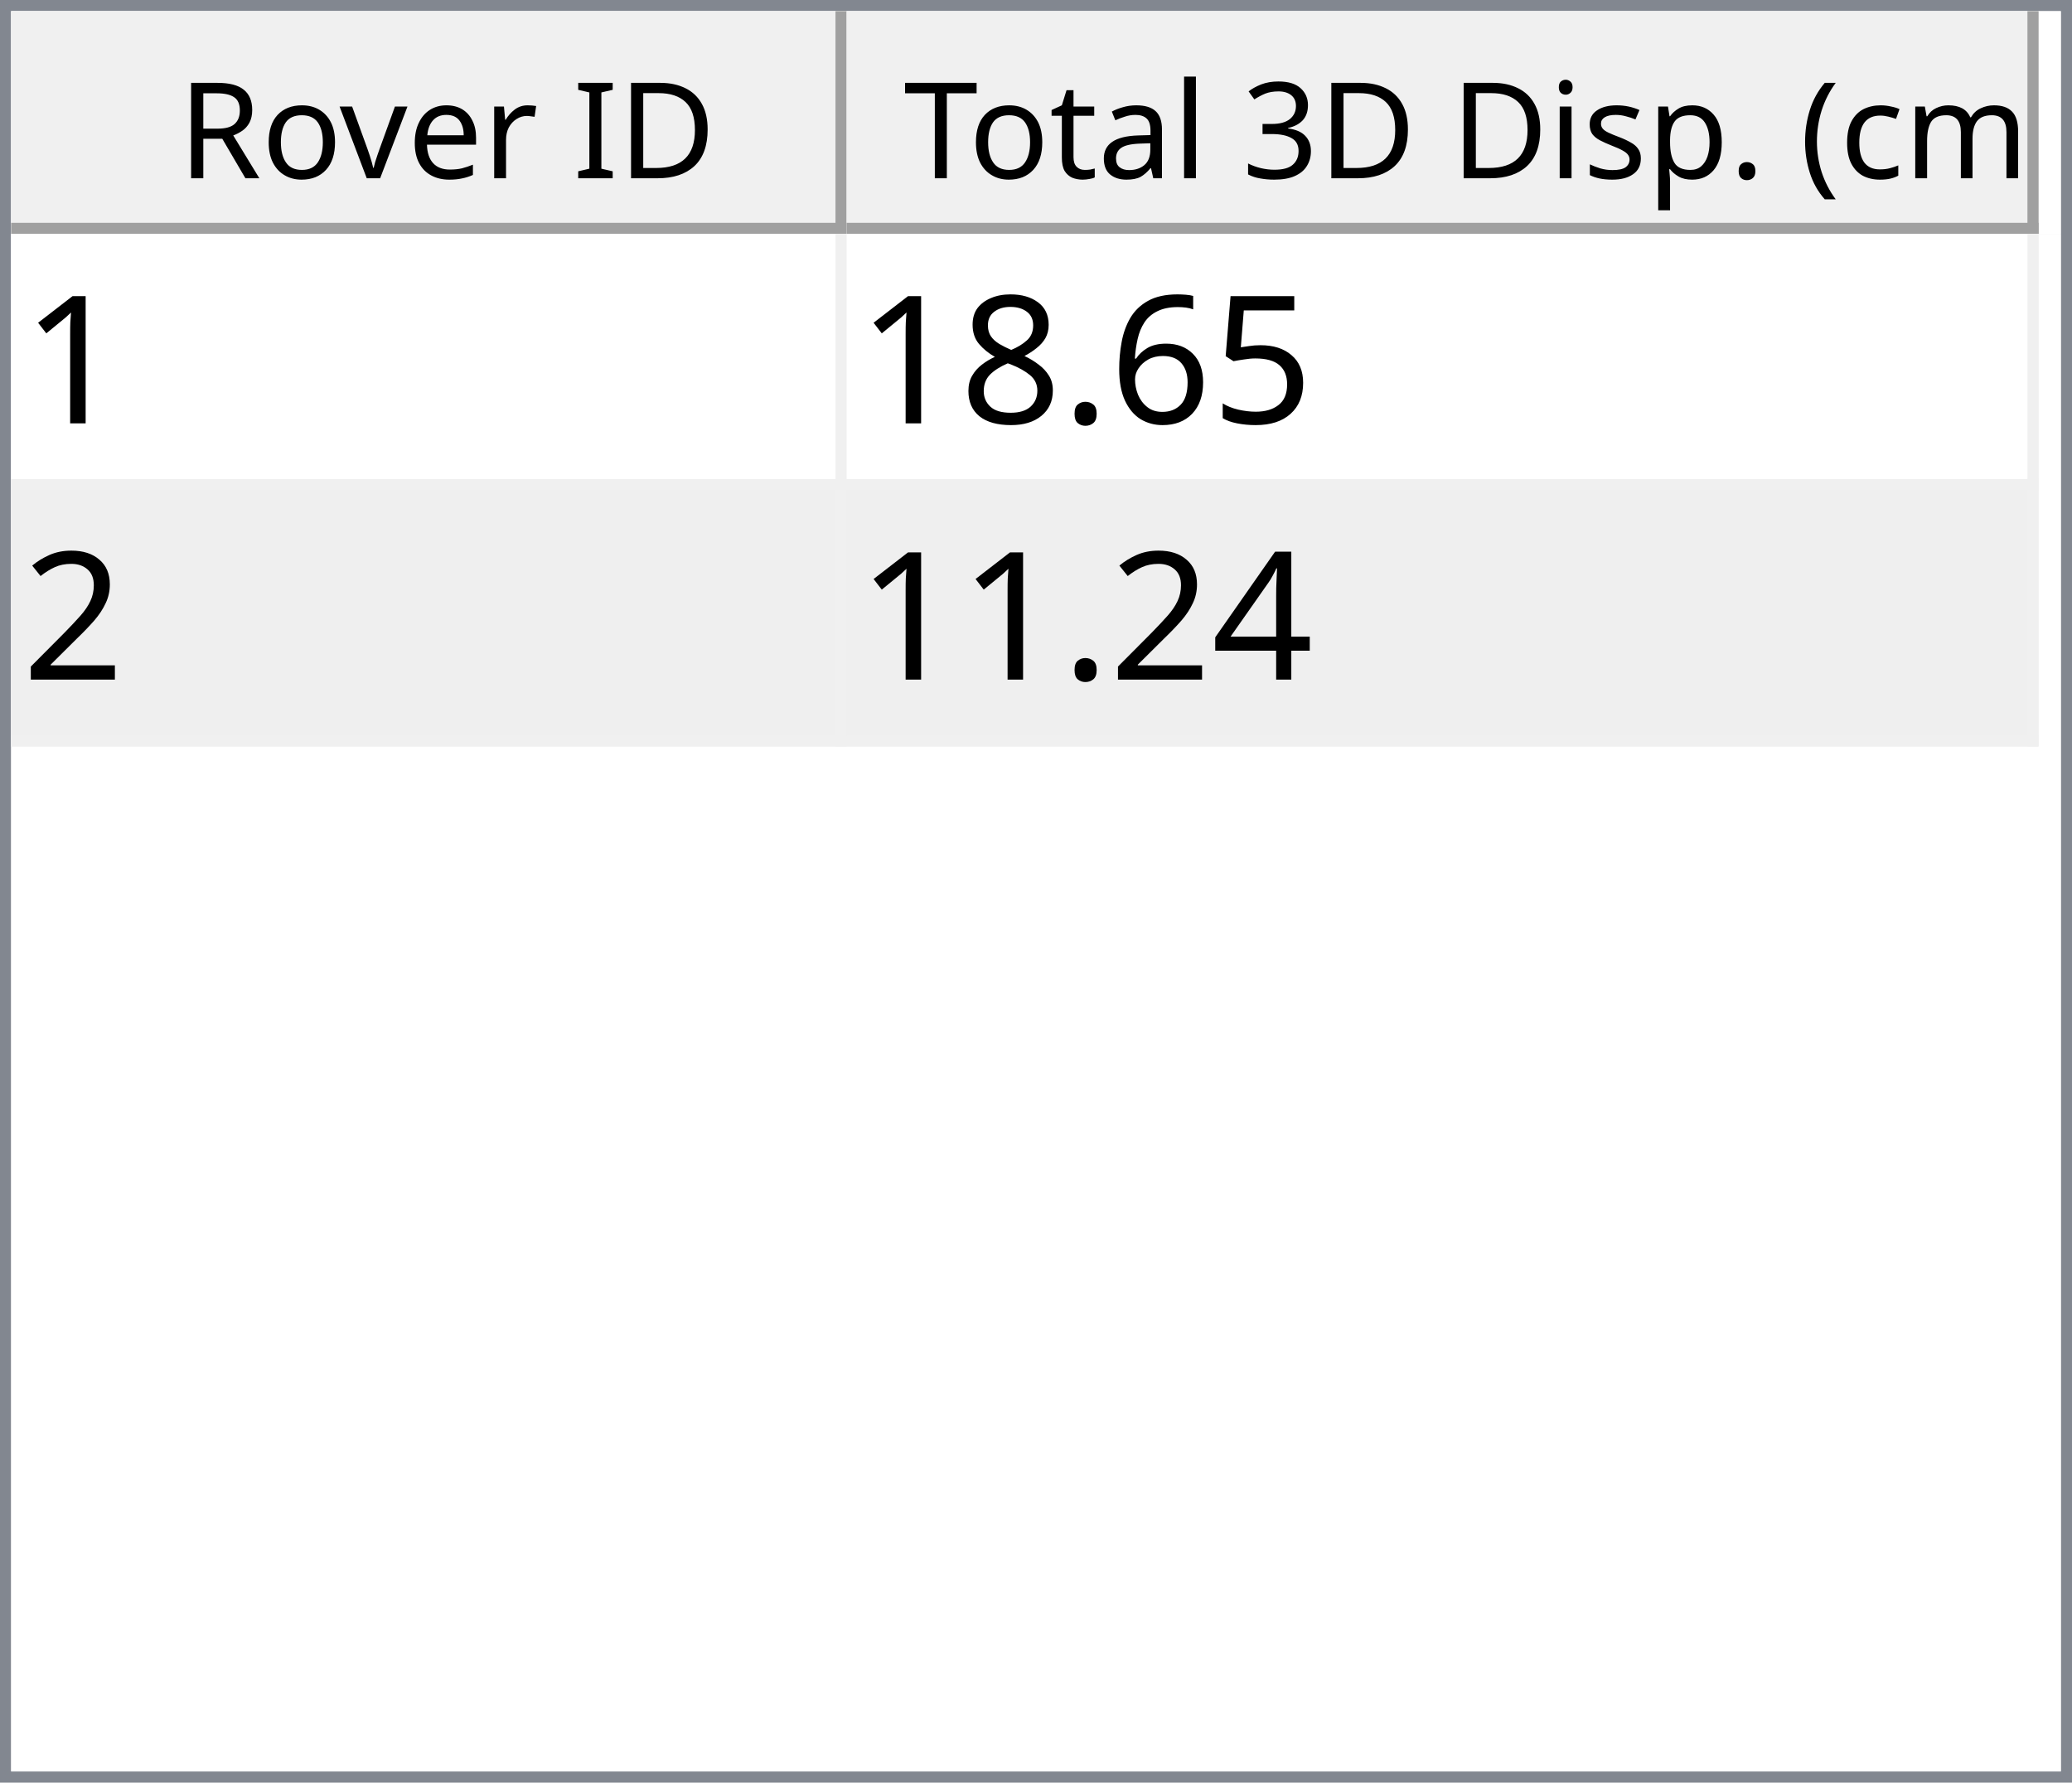
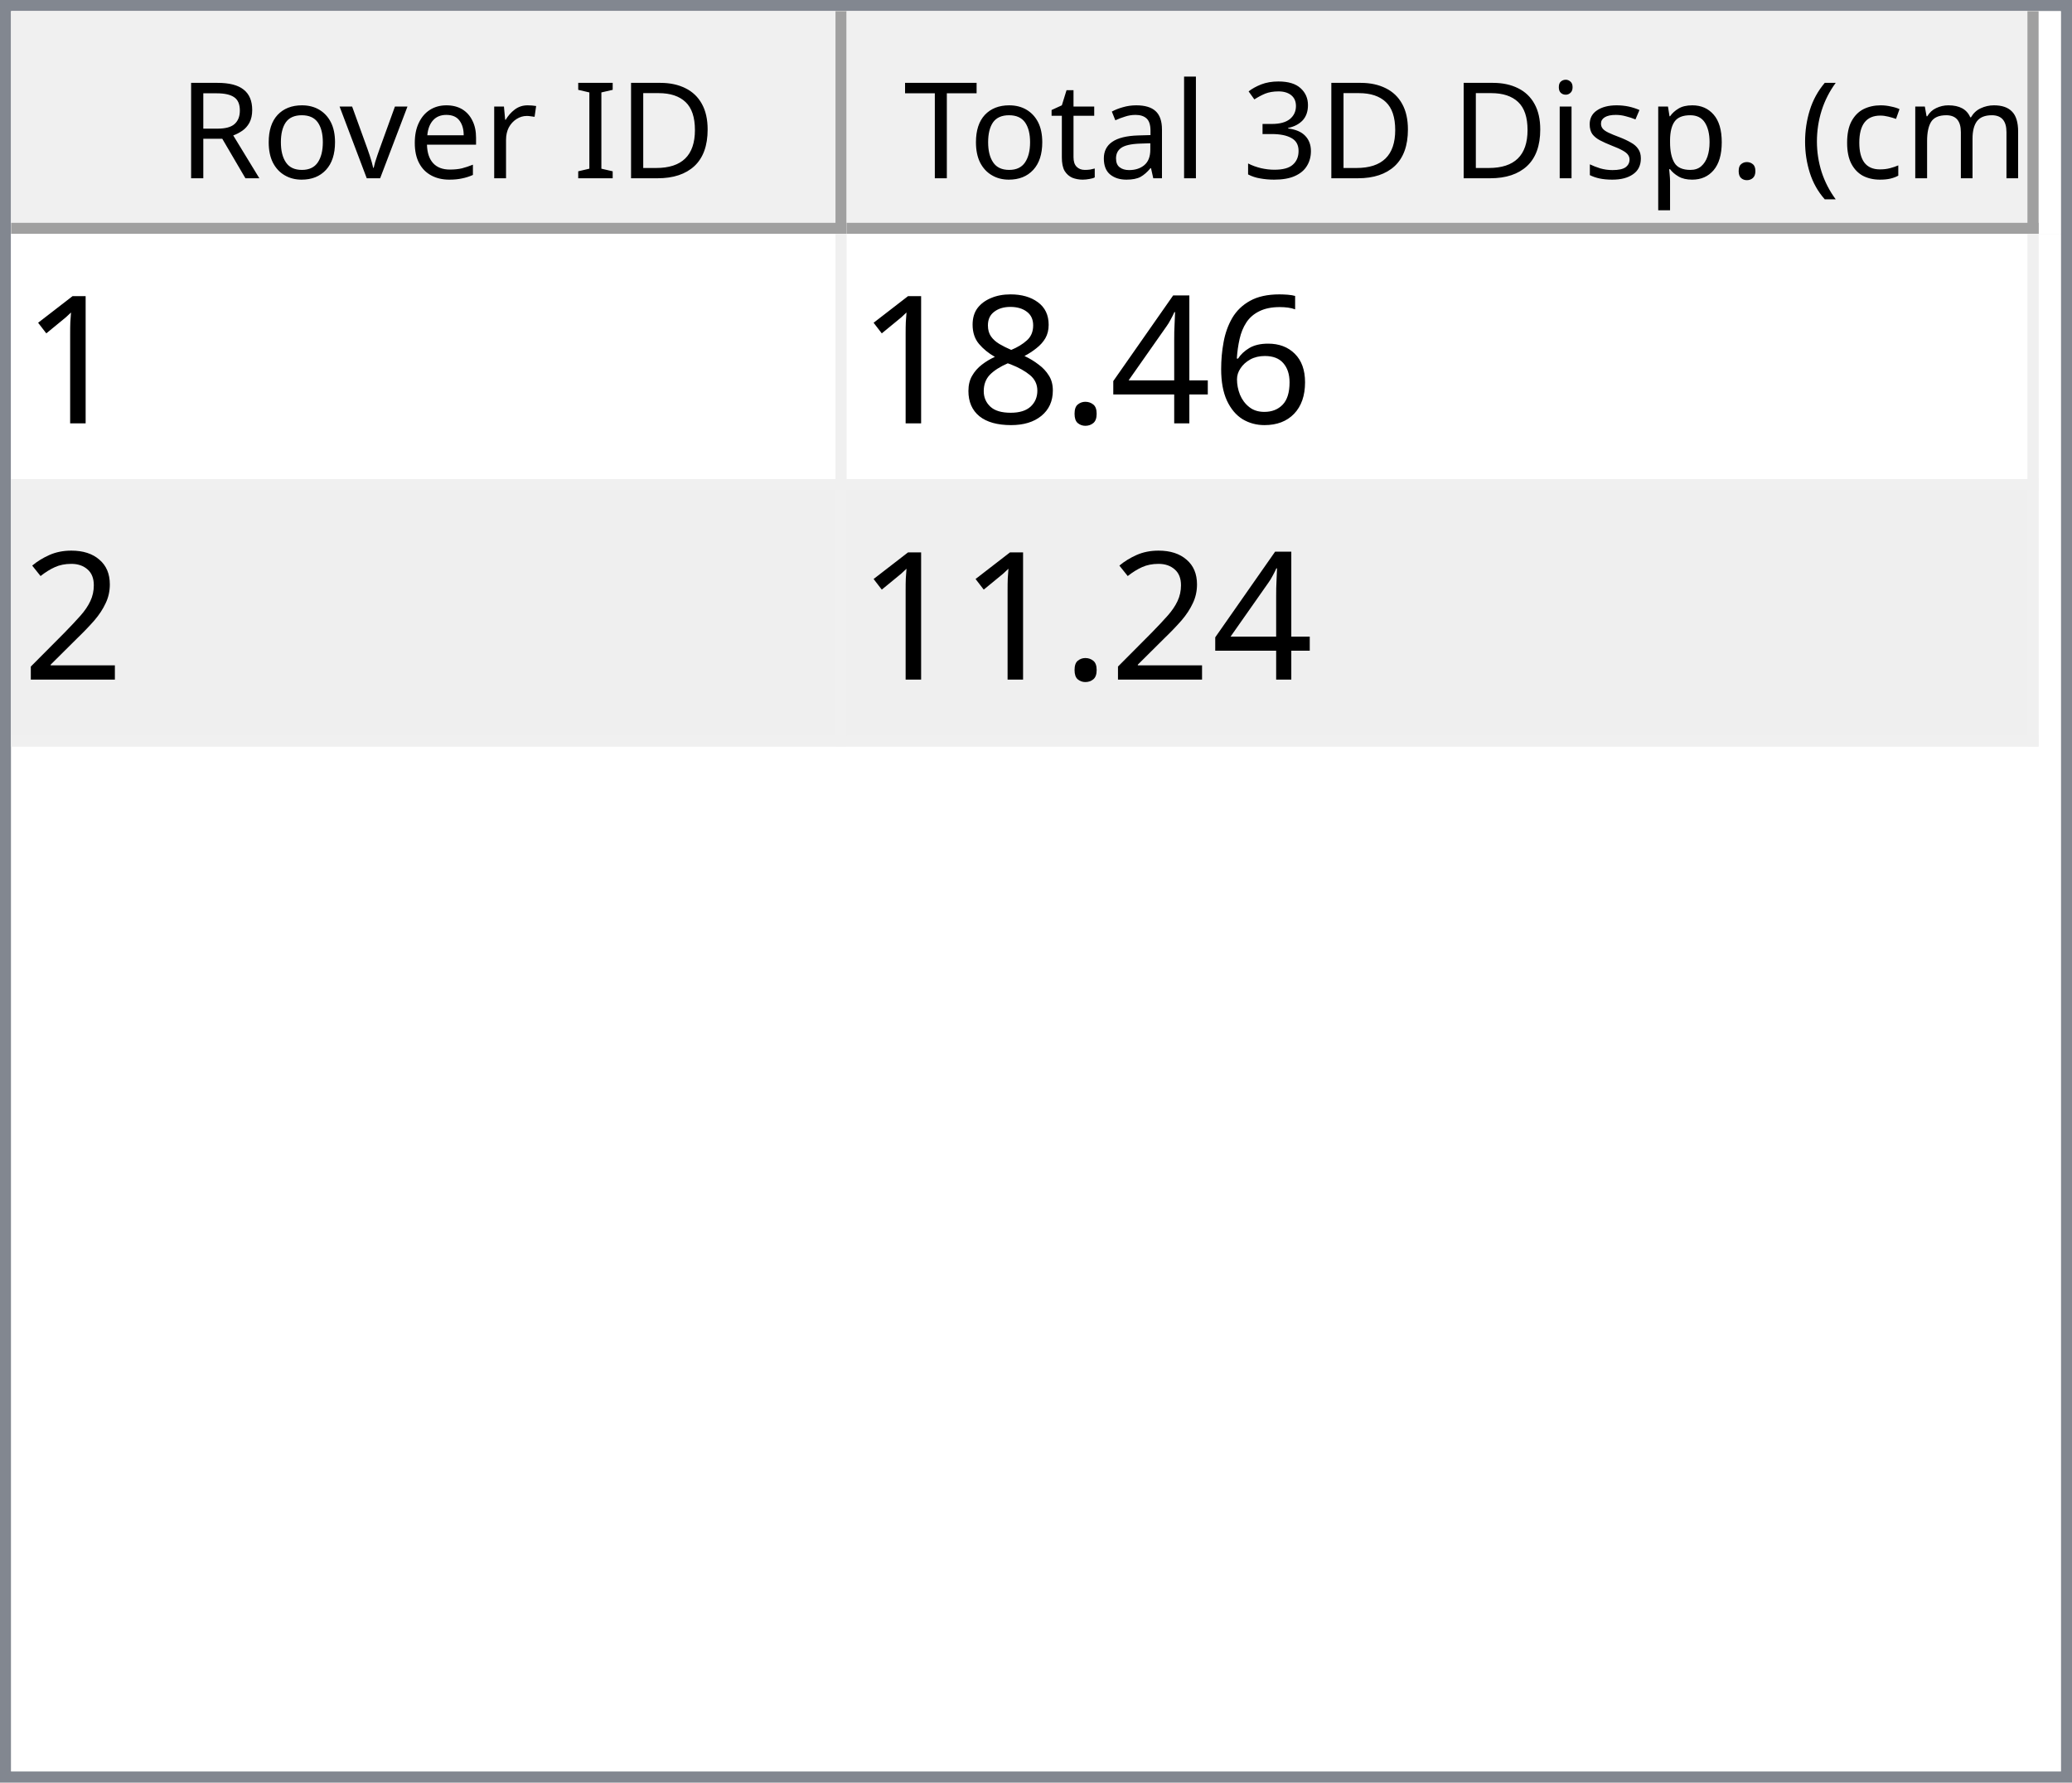
<svg xmlns="http://www.w3.org/2000/svg" style="fill-opacity:1; color-rendering:auto; color-interpolation:auto; text-rendering:auto; stroke:black; stroke-linecap:square; stroke-miterlimit:10; shape-rendering:auto; stroke-opacity:1; fill:black; stroke-dasharray:none; font-weight:normal; stroke-width:1; font-family:'Dialog'; font-style:normal; stroke-linejoin:miter; font-size:12px; stroke-dashoffset:0; image-rendering:auto;" width="186" height="160">
  <defs id="genericDefs" />
  <g>
    <defs id="defs1">
      <clipPath clipPathUnits="userSpaceOnUse" id="clipPath1">
        <path d="M0 0 L186 0 L186 160 L0 160 L0 0 Z" />
      </clipPath>
      <clipPath clipPathUnits="userSpaceOnUse" id="clipPath2">
        <path d="M0 0 L0 160 L186 160 L186 0 Z" />
      </clipPath>
      <clipPath clipPathUnits="userSpaceOnUse" id="clipPath3">
        <path d="M0 0 L0 20 L184 20 L184 0 Z" />
      </clipPath>
      <clipPath clipPathUnits="userSpaceOnUse" id="clipPath4">
        <path d="M0 0 L0 20 L75 20 L75 0 Z" />
      </clipPath>
      <clipPath clipPathUnits="userSpaceOnUse" id="clipPath5">
        <path d="M1 1 L1 19 L74 19 L74 1 Z" />
      </clipPath>
      <clipPath clipPathUnits="userSpaceOnUse" id="clipPath6">
        <path d="M0 0 L0 18 L73 18 L73 0 Z" />
      </clipPath>
      <clipPath clipPathUnits="userSpaceOnUse" id="clipPath7">
        <path d="M-0.5 -0.5 L-0.5 19.5 L74.5 19.5 L74.5 -0.5 Z" />
      </clipPath>
      <clipPath clipPathUnits="userSpaceOnUse" id="clipPath8">
        <path d="M0 0 L0 20 L107 20 L107 0 Z" />
      </clipPath>
      <clipPath clipPathUnits="userSpaceOnUse" id="clipPath9">
        <path d="M1 1 L1 19 L106 19 L106 1 Z" />
      </clipPath>
      <clipPath clipPathUnits="userSpaceOnUse" id="clipPath10">
        <path d="M0 0 L0 18 L105 18 L105 0 Z" />
      </clipPath>
      <clipPath clipPathUnits="userSpaceOnUse" id="clipPath11">
        <path d="M-0.5 -0.5 L-0.5 19.5 L106.5 19.5 L106.5 -0.5 Z" />
      </clipPath>
      <clipPath clipPathUnits="userSpaceOnUse" id="clipPath12">
        <path d="M0 0 L0 138 L184 138 L184 0 Z" />
      </clipPath>
      <clipPath clipPathUnits="userSpaceOnUse" id="clipPath13">
        <path d="M0 0 L0 46 L182 46 L182 0 Z" />
      </clipPath>
      <clipPath clipPathUnits="userSpaceOnUse" id="clipPath14">
        <path d="M-0.5 -0.5 L-0.5 45.5 L181.5 45.5 L181.5 -0.5 Z" />
      </clipPath>
      <clipPath clipPathUnits="userSpaceOnUse" id="clipPath15">
        <path d="M0 0 L0 22 L74 22 L74 0 Z" />
      </clipPath>
      <clipPath clipPathUnits="userSpaceOnUse" id="clipPath16">
        <path d="M0 0 L0 22 L106 22 L106 0 Z" />
      </clipPath>
      <font horiz-adv-x="64.551" id="font1">
        <font-face ascent="107.91" descent="25.098" units-per-em="100" style="font-style:normal; font-family:Segoe UI; font-weight:normal;" />
        <missing-glyph horiz-adv-x="64.551" d="M8.109 0 L8.109 68.266 L56.453 68.266 L56.453 0 L8.109 0 ZM15.328 7.234 L49.219 7.234 L49.219 61.031 L15.328 61.031 L15.328 7.234 Z" />
        <glyph unicode="D" horiz-adv-x="70.117" d="M9.188 0 L9.188 70.016 L28.516 70.016 Q65.531 70.016 65.531 35.891 Q65.531 19.672 55.25 9.836 Q44.969 0 27.734 0 L9.188 0 ZM17.391 62.594 L17.391 7.422 L27.828 7.422 Q41.609 7.422 49.273 14.797 Q56.938 22.172 56.938 35.688 Q56.938 62.594 28.328 62.594 L17.391 62.594 Z" />
        <glyph unicode="I" horiz-adv-x="26.611" d="M17.391 0 L9.188 0 L9.188 70.016 L17.391 70.016 L17.391 0 Z" />
        <glyph unicode=" " horiz-adv-x="27.393" d="" />
        <glyph unicode="r" horiz-adv-x="34.766" d="M34.188 41.891 Q32.078 43.5 28.125 43.5 Q23 43.5 19.555 38.672 Q16.109 33.844 16.109 25.484 L16.109 0 L8.109 0 L8.109 50 L16.109 50 L16.109 39.703 L16.312 39.703 Q18.016 44.969 21.531 47.922 Q25.047 50.875 29.391 50.875 Q32.516 50.875 34.188 50.203 L34.188 41.891 Z" />
        <glyph unicode="e" horiz-adv-x="52.295" d="M48.297 23 L12.984 23 Q13.188 14.656 17.484 10.109 Q21.781 5.562 29.297 5.562 Q37.75 5.562 44.828 11.141 L44.828 3.609 Q38.234 -1.172 27.391 -1.172 Q16.797 -1.172 10.742 5.641 Q4.688 12.453 4.688 24.812 Q4.688 36.469 11.305 43.82 Q17.922 51.172 27.734 51.172 Q37.547 51.172 42.922 44.828 Q48.297 38.484 48.297 27.203 L48.297 23 ZM40.094 29.781 Q40.047 36.719 36.75 40.578 Q33.453 44.438 27.594 44.438 Q21.922 44.438 17.969 40.383 Q14.016 36.328 13.094 29.781 L40.094 29.781 Z" />
        <glyph unicode="v" horiz-adv-x="47.9" d="M47.406 50 L27.484 0 L19.625 0 L0.688 50 L9.469 50 L22.172 13.672 Q23.578 9.672 23.922 6.688 L24.125 6.688 Q24.609 10.453 25.688 13.484 L38.969 50 L47.406 50 Z" />
        <glyph unicode="o" horiz-adv-x="58.594" d="M29 -1.172 Q17.922 -1.172 11.305 5.836 Q4.688 12.844 4.688 24.422 Q4.688 37.016 11.57 44.094 Q18.453 51.172 30.172 51.172 Q41.359 51.172 47.633 44.289 Q53.906 37.406 53.906 25.203 Q53.906 13.234 47.141 6.031 Q40.375 -1.172 29 -1.172 ZM29.594 44.438 Q21.875 44.438 17.383 39.188 Q12.891 33.938 12.891 24.703 Q12.891 15.828 17.43 10.695 Q21.969 5.562 29.594 5.562 Q37.359 5.562 41.531 10.594 Q45.703 15.625 45.703 24.906 Q45.703 34.281 41.531 39.359 Q37.359 44.438 29.594 44.438 Z" />
        <glyph unicode="R" horiz-adv-x="59.814" d="M59.375 0 L49.609 0 L37.891 19.625 Q36.281 22.359 34.766 24.289 Q33.25 26.219 31.664 27.438 Q30.078 28.656 28.25 29.219 Q26.422 29.781 24.125 29.781 L17.391 29.781 L17.391 0 L9.188 0 L9.188 70.016 L30.078 70.016 Q34.672 70.016 38.555 68.867 Q42.438 67.719 45.289 65.375 Q48.141 63.031 49.758 59.547 Q51.375 56.062 51.375 51.375 Q51.375 47.703 50.273 44.656 Q49.172 41.609 47.148 39.211 Q45.125 36.812 42.266 35.133 Q39.406 33.453 35.844 32.516 L35.844 32.328 Q37.594 31.547 38.891 30.547 Q40.188 29.547 41.359 28.18 Q42.531 26.812 43.68 25.078 Q44.828 23.344 46.234 21.047 L59.375 0 ZM17.391 62.594 L17.391 37.203 L28.516 37.203 Q31.594 37.203 34.203 38.133 Q36.812 39.062 38.719 40.797 Q40.625 42.531 41.703 45.047 Q42.781 47.562 42.781 50.688 Q42.781 56.297 39.141 59.445 Q35.5 62.594 28.609 62.594 L17.391 62.594 Z" />
        <glyph unicode=")" horiz-adv-x="30.176" d="M8.297 -15.922 L1.172 -15.922 Q16.406 2.344 16.406 26.812 Q16.406 51.469 1.078 70.016 L8.297 70.016 Q23.531 52.156 23.531 26.703 Q23.531 1.375 8.297 -15.922 Z" />
        <glyph unicode="m" horiz-adv-x="86.133" d="M79.109 0 L71.094 0 L71.094 28.719 Q71.094 37.016 68.531 40.727 Q65.969 44.438 59.906 44.438 Q54.781 44.438 51.195 39.75 Q47.609 35.062 47.609 28.516 L47.609 0 L39.594 0 L39.594 29.688 Q39.594 44.438 28.219 44.438 Q22.953 44.438 19.531 40.016 Q16.109 35.594 16.109 28.516 L16.109 0 L8.109 0 L8.109 50 L16.109 50 L16.109 42.094 L16.312 42.094 Q21.625 51.172 31.844 51.172 Q36.969 51.172 40.773 48.312 Q44.578 45.453 46 40.828 Q51.562 51.172 62.594 51.172 Q79.109 51.172 79.109 30.812 L79.109 0 Z" />
        <glyph unicode="c" horiz-adv-x="46.191" d="M42.188 2.297 Q36.422 -1.172 28.516 -1.172 Q17.828 -1.172 11.258 5.789 Q4.688 12.75 4.688 23.828 Q4.688 36.188 11.766 43.68 Q18.844 51.172 30.672 51.172 Q37.25 51.172 42.281 48.734 L42.281 40.531 Q36.719 44.438 30.375 44.438 Q22.703 44.438 17.797 38.945 Q12.891 33.453 12.891 24.516 Q12.891 15.719 17.508 10.641 Q22.125 5.562 29.891 5.562 Q36.422 5.562 42.188 9.906 L42.188 2.297 Z" />
        <glyph unicode="(" horiz-adv-x="30.176" d="M29.109 -15.922 L21.969 -15.922 Q6.844 1.375 6.844 26.703 Q6.844 52.156 21.969 70.016 L29.203 70.016 Q13.875 51.469 13.875 26.812 Q13.875 2.344 29.109 -15.922 Z" />
        <glyph unicode="." horiz-adv-x="21.68" d="M10.891 -1.078 Q8.641 -1.078 7.055 0.539 Q5.469 2.156 5.469 4.391 Q5.469 6.641 7.055 8.273 Q8.641 9.906 10.891 9.906 Q13.188 9.906 14.797 8.273 Q16.406 6.641 16.406 4.391 Q16.406 2.156 14.797 0.539 Q13.188 -1.078 10.891 -1.078 Z" />
        <glyph unicode="p" horiz-adv-x="58.789" d="M16.312 7.234 L16.109 7.234 L16.109 -23 L8.109 -23 L8.109 50 L16.109 50 L16.109 41.219 L16.312 41.219 Q22.219 51.172 33.594 51.172 Q43.266 51.172 48.688 44.461 Q54.109 37.75 54.109 26.469 Q54.109 13.922 48 6.375 Q41.891 -1.172 31.297 -1.172 Q21.578 -1.172 16.312 7.234 ZM16.109 27.391 L16.109 20.406 Q16.109 14.203 20.141 9.883 Q24.172 5.562 30.375 5.562 Q37.641 5.562 41.773 11.133 Q45.906 16.703 45.906 26.609 Q45.906 34.969 42.047 39.703 Q38.188 44.438 31.594 44.438 Q24.609 44.438 20.359 39.578 Q16.109 34.719 16.109 27.391 Z" />
        <glyph unicode="s" horiz-adv-x="42.432" d="M5.078 1.812 L5.078 10.406 Q11.625 5.562 19.484 5.562 Q30.031 5.562 30.031 12.594 Q30.031 14.594 29.125 15.992 Q28.219 17.391 26.68 18.461 Q25.141 19.531 23.07 20.383 Q21 21.234 18.609 22.172 Q15.281 23.484 12.766 24.828 Q10.25 26.172 8.57 27.859 Q6.891 29.547 6.031 31.695 Q5.172 33.844 5.172 36.719 Q5.172 40.234 6.789 42.945 Q8.406 45.656 11.086 47.484 Q13.766 49.312 17.211 50.242 Q20.656 51.172 24.312 51.172 Q30.812 51.172 35.938 48.922 L35.938 40.828 Q30.422 44.438 23.25 44.438 Q21 44.438 19.195 43.922 Q17.391 43.406 16.094 42.477 Q14.797 41.547 14.086 40.258 Q13.375 38.969 13.375 37.406 Q13.375 35.453 14.086 34.133 Q14.797 32.812 16.164 31.789 Q17.531 30.766 19.484 29.938 Q21.438 29.109 23.922 28.125 Q27.25 26.859 29.883 25.516 Q32.516 24.172 34.375 22.484 Q36.234 20.797 37.234 18.602 Q38.234 16.406 38.234 13.375 Q38.234 9.672 36.602 6.938 Q34.969 4.203 32.234 2.398 Q29.5 0.594 25.93 -0.289 Q22.359 -1.172 18.453 -1.172 Q10.75 -1.172 5.078 1.812 Z" />
        <glyph unicode="i" horiz-adv-x="24.219" d="M12.203 62.703 Q10.062 62.703 8.547 64.164 Q7.031 65.625 7.031 67.875 Q7.031 70.125 8.547 71.609 Q10.062 73.094 12.203 73.094 Q14.406 73.094 15.945 71.609 Q17.484 70.125 17.484 67.875 Q17.484 65.719 15.945 64.211 Q14.406 62.703 12.203 62.703 ZM16.109 0 L8.109 0 L8.109 50 L16.109 50 L16.109 0 Z" />
        <glyph unicode="3" horiz-adv-x="53.906" d="M46.531 19.828 Q46.531 15.094 44.75 11.211 Q42.969 7.328 39.719 4.57 Q36.469 1.812 31.93 0.297 Q27.391 -1.219 21.922 -1.219 Q11.922 -1.219 6 2.594 L6 11.188 Q13.094 5.609 22.219 5.609 Q25.875 5.609 28.828 6.539 Q31.781 7.469 33.906 9.227 Q36.031 10.984 37.18 13.477 Q38.328 15.969 38.328 19.094 Q38.328 32.812 18.797 32.812 L12.984 32.812 L12.984 39.594 L18.5 39.594 Q35.797 39.594 35.797 52.484 Q35.797 64.406 22.609 64.406 Q15.188 64.406 8.688 59.422 L8.688 67.188 Q15.375 71.188 24.609 71.188 Q29 71.188 32.57 69.969 Q36.141 68.75 38.68 66.555 Q41.219 64.359 42.609 61.281 Q44 58.203 44 54.5 Q44 40.672 30.031 36.719 L30.031 36.531 Q33.594 36.141 36.625 34.797 Q39.656 33.453 41.852 31.305 Q44.047 29.156 45.289 26.25 Q46.531 23.344 46.531 19.828 Z" />
        <glyph unicode="l" horiz-adv-x="24.219" d="M16.109 0 L8.109 0 L8.109 74.031 L16.109 74.031 L16.109 0 Z" />
        <glyph unicode="a" horiz-adv-x="50.879" d="M43.891 0 L35.891 0 L35.891 7.812 L35.688 7.812 Q30.469 -1.172 20.312 -1.172 Q12.844 -1.172 8.617 2.781 Q4.391 6.734 4.391 13.281 Q4.391 27.297 20.906 29.594 L35.891 31.688 Q35.891 44.438 25.594 44.438 Q16.547 44.438 9.281 38.281 L9.281 46.484 Q16.656 51.172 26.266 51.172 Q43.891 51.172 43.891 32.516 L43.891 0 ZM35.891 25.297 L23.828 23.641 Q18.266 22.859 15.43 20.875 Q12.594 18.891 12.594 13.875 Q12.594 10.203 15.211 7.883 Q17.828 5.562 22.172 5.562 Q28.125 5.562 32.008 9.742 Q35.891 13.922 35.891 20.312 L35.891 25.297 Z" />
        <glyph unicode="t" horiz-adv-x="33.887" d="M31.297 0.484 Q28.469 -1.078 23.828 -1.078 Q10.688 -1.078 10.688 13.578 L10.688 43.172 L2.094 43.172 L2.094 50 L10.688 50 L10.688 62.203 L18.703 64.797 L18.703 50 L31.297 50 L31.297 43.172 L18.703 43.172 L18.703 14.984 Q18.703 9.969 20.414 7.82 Q22.125 5.672 26.078 5.672 Q29.109 5.672 31.297 7.328 L31.297 0.484 Z" />
        <glyph unicode="T" horiz-adv-x="52.393" d="M50.594 62.594 L30.375 62.594 L30.375 0 L22.172 0 L22.172 62.594 L2 62.594 L2 70.016 L50.594 70.016 L50.594 62.594 Z" />
      </font>
      <font horiz-adv-x="75.0" id="font2">
        <font-face ascent="100.537" descent="21.973" units-per-em="100" style="font-style:normal; font-family:sans-serif; font-weight:normal;" />
        <missing-glyph horiz-adv-x="75.0" d="M12.5 0 L12.5 62.5 L62.5 62.5 L62.5 0 L12.5 0 ZM14.062 1.562 L60.938 1.562 L60.938 60.938 L14.062 60.938 L14.062 1.562 Z" />
        <glyph unicode="1" horiz-adv-x="55.615" d="M37.25 0 L28.469 0 L28.469 56 Q25.297 52.984 20.141 49.953 Q14.984 46.922 10.891 45.406 L10.891 53.906 Q18.266 57.375 23.781 62.305 Q29.297 67.234 31.594 71.875 L37.25 71.875 L37.25 0 Z" />
-         <glyph unicode="5" horiz-adv-x="55.615" d="M4.156 18.75 L13.375 19.531 Q14.406 12.797 18.141 9.398 Q21.875 6 27.156 6 Q33.5 6 37.891 10.789 Q42.281 15.578 42.281 23.484 Q42.281 31 38.062 35.352 Q33.844 39.703 27 39.703 Q22.75 39.703 19.336 37.773 Q15.922 35.844 13.969 32.766 L5.719 33.844 L12.641 70.609 L48.25 70.609 L48.25 62.203 L19.672 62.203 L15.828 42.969 Q22.266 47.469 29.344 47.469 Q38.719 47.469 45.164 40.969 Q51.609 34.469 51.609 24.266 Q51.609 14.547 45.953 7.469 Q39.062 -1.219 27.156 -1.219 Q17.391 -1.219 11.211 4.25 Q5.031 9.719 4.156 18.75 Z" />
        <glyph unicode="6" horiz-adv-x="55.615" d="M49.75 54.047 L41.016 53.375 Q39.844 58.547 37.703 60.891 Q34.125 64.656 28.906 64.656 Q24.703 64.656 21.531 62.312 Q17.391 59.281 14.992 53.469 Q12.594 47.656 12.5 36.922 Q15.672 41.75 20.266 44.094 Q24.859 46.438 29.891 46.438 Q38.672 46.438 44.852 39.969 Q51.031 33.5 51.031 23.25 Q51.031 16.5 48.125 10.719 Q45.219 4.938 40.141 1.859 Q35.062 -1.219 28.609 -1.219 Q17.625 -1.219 10.695 6.859 Q3.766 14.938 3.766 33.5 Q3.766 54.25 11.422 63.672 Q18.109 71.875 29.438 71.875 Q37.891 71.875 43.289 67.141 Q48.688 62.406 49.75 54.047 ZM13.875 23.188 Q13.875 18.656 15.797 14.508 Q17.719 10.359 21.188 8.18 Q24.656 6 28.469 6 Q34.031 6 38.039 10.492 Q42.047 14.984 42.047 22.703 Q42.047 30.125 38.086 34.398 Q34.125 38.672 28.125 38.672 Q22.172 38.672 18.023 34.398 Q13.875 30.125 13.875 23.188 Z" />
+         <glyph unicode="4" horiz-adv-x="55.615" d="M32.328 0 L32.328 17.141 L1.266 17.141 L1.266 25.203 L33.938 71.578 L41.109 71.578 L41.109 25.203 L50.781 25.203 L50.781 17.141 L41.109 17.141 L41.109 0 L32.328 0 ZM32.328 25.203 L32.328 57.469 L9.906 25.203 L32.328 25.203 Z" />
        <glyph unicode="." horiz-adv-x="27.783" d="M9.078 0 L9.078 10.016 L19.094 10.016 L19.094 0 L9.078 0 Z" />
        <glyph unicode="8" horiz-adv-x="55.615" d="M17.672 38.812 Q12.203 40.828 9.57 44.539 Q6.938 48.25 6.938 53.422 Q6.938 61.234 12.555 66.555 Q18.172 71.875 27.484 71.875 Q36.859 71.875 42.578 66.43 Q48.297 60.984 48.297 53.172 Q48.297 48.188 45.68 44.508 Q43.062 40.828 37.75 38.812 Q44.344 36.672 47.781 31.883 Q51.219 27.094 51.219 20.453 Q51.219 11.281 44.727 5.031 Q38.234 -1.219 27.641 -1.219 Q17.047 -1.219 10.547 5.055 Q4.047 11.328 4.047 20.703 Q4.047 27.688 7.594 32.398 Q11.141 37.109 17.672 38.812 ZM15.922 53.719 Q15.922 48.641 19.195 45.414 Q22.469 42.188 27.688 42.188 Q32.766 42.188 36.016 45.383 Q39.266 48.578 39.266 53.219 Q39.266 58.062 35.914 61.359 Q32.562 64.656 27.594 64.656 Q22.562 64.656 19.242 61.43 Q15.922 58.203 15.922 53.719 ZM13.094 20.656 Q13.094 16.891 14.875 13.375 Q16.656 9.859 20.172 7.93 Q23.688 6 27.734 6 Q34.031 6 38.133 10.055 Q42.234 14.109 42.234 20.359 Q42.234 26.703 38.016 30.859 Q33.797 35.016 27.438 35.016 Q21.234 35.016 17.164 30.914 Q13.094 26.812 13.094 20.656 Z" />
        <glyph unicode="2" horiz-adv-x="55.615" d="M50.344 8.453 L50.344 0 L3.031 0 Q2.938 3.172 4.047 6.109 Q5.859 10.938 9.836 15.625 Q13.812 20.312 21.344 26.469 Q33.016 36.031 37.117 41.625 Q41.219 47.219 41.219 52.203 Q41.219 57.422 37.477 61.008 Q33.734 64.594 27.734 64.594 Q21.391 64.594 17.578 60.789 Q13.766 56.984 13.719 50.25 L4.688 51.172 Q5.609 61.281 11.664 66.578 Q17.719 71.875 27.938 71.875 Q38.234 71.875 44.242 66.164 Q50.25 60.453 50.25 52 Q50.25 47.703 48.492 43.555 Q46.734 39.406 42.656 34.812 Q38.578 30.219 29.109 22.219 Q21.188 15.578 18.945 13.211 Q16.703 10.844 15.234 8.453 L50.344 8.453 Z" />
-         <glyph unicode="4" horiz-adv-x="55.615" d="M32.328 0 L32.328 17.141 L1.266 17.141 L1.266 25.203 L33.938 71.578 L41.109 71.578 L41.109 25.203 L50.781 25.203 L50.781 17.141 L41.109 17.141 L41.109 0 L32.328 0 ZM32.328 25.203 L32.328 57.469 L9.906 25.203 L32.328 25.203 Z" />
      </font>
    </defs>
    <g style="fill:white; stroke:white;">
      <rect x="0" y="0" width="186" style="clip-path:url(#clipPath1); stroke:none;" height="160" />
    </g>
    <g style="fill:white; text-rendering:optimizeSpeed; color-rendering:optimizeSpeed; image-rendering:optimizeSpeed; shape-rendering:crispEdges; stroke:white; color-interpolation:sRGB;">
      <rect x="0" width="186" height="160" y="0" style="stroke:none;" />
      <path style="stroke:none;" d="M0 160 L186 160 L186 0 L0 0 Z" />
    </g>
    <g style="fill:rgb(240,240,240); font-family:'Segoe UI'; stroke:rgb(240,240,240);">
      <rect x="0" y="0" width="186" style="clip-path:url(#clipPath2); stroke:none;" height="160" />
    </g>
    <g style="fill:rgb(130,135,144); font-family:'Segoe UI'; stroke:rgb(130,135,144);">
      <path d="M0 0 L186 0 L186 160 L0 160 L0 0 ZM1 1 L185 1 L185 159 L1 159 L1 1 Z" style="fill-rule:evenodd; clip-path:url(#clipPath2); stroke:none;" />
    </g>
    <g style="fill:white; font-family:'Segoe UI'; stroke:white;" transform="translate(1,1)">
      <rect x="0" y="0" width="184" style="clip-path:url(#clipPath3); stroke:none;" height="20" />
    </g>
    <g style="fill:rgb(240,240,240); font-family:'Segoe UI'; stroke:rgb(240,240,240);" transform="translate(1,1)">
      <rect x="0" y="0" width="75" style="clip-path:url(#clipPath4); stroke:none;" height="20" />
    </g>
    <g style="font-family:'Segoe UI';" transform="translate(2,2)">
      <text x="14" xml:space="preserve" y="14" style="clip-path:url(#clipPath6); stroke:none;">Rover ID</text>
    </g>
    <g style="fill:rgb(160,160,160); font-family:'Segoe UI'; stroke:rgb(160,160,160); stroke-linejoin:bevel;" transform="translate(1.5,1.5)">
      <line x1="74" x2="74" y1="0" style="fill:none; clip-path:url(#clipPath7);" y2="19" />
    </g>
    <g style="fill:rgb(160,160,160); font-family:'Segoe UI'; stroke:rgb(160,160,160); stroke-linejoin:bevel;" transform="matrix(1,0,0,1,1,1) translate(0.5,0.5)">
      <line x1="0" x2="74" y1="19" style="fill:none; clip-path:url(#clipPath7);" y2="19" />
    </g>
    <g style="fill:rgb(240,240,240); font-family:'Segoe UI'; stroke:rgb(240,240,240);" transform="translate(76,1)">
      <rect x="0" y="0" width="107" style="clip-path:url(#clipPath8); stroke:none;" height="20" />
    </g>
    <g style="font-family:'Segoe UI';" transform="translate(77,2)">
      <text x="1" xml:space="preserve" y="14" style="clip-path:url(#clipPath10); stroke:none;"> Total 3D Disp. (cm)</text>
    </g>
    <g style="fill:rgb(160,160,160); font-family:'Segoe UI'; stroke:rgb(160,160,160); stroke-linejoin:bevel;" transform="translate(76.5,1.5)">
      <line x1="106" x2="106" y1="0" style="fill:none; clip-path:url(#clipPath11);" y2="19" />
    </g>
    <g style="fill:rgb(160,160,160); font-family:'Segoe UI'; stroke:rgb(160,160,160); stroke-linejoin:bevel;" transform="matrix(1,0,0,1,76,1) translate(0.5,0.5)">
      <line x1="0" x2="106" y1="19" style="fill:none; clip-path:url(#clipPath11);" y2="19" />
    </g>
    <g style="fill:white; font-family:'Segoe UI'; stroke:white;" transform="translate(1,21)">
      <rect x="0" y="0" width="184" style="clip-path:url(#clipPath12); stroke:none;" height="138" />
    </g>
    <g style="fill:rgb(240,240,240); font-size:16px; font-family:sans-serif; stroke:rgb(240,240,240);" transform="translate(1,21)">
      <rect x="0" y="0" width="182" style="clip-path:url(#clipPath13); stroke:none;" height="46" />
      <line transform="translate(0.5,0.5)" x1="0" x2="181" y1="22" style="clip-path:url(#clipPath14); fill:none; stroke-linejoin:bevel;" y2="22" />
    </g>
    <g transform="matrix(1,0,0,1,1,21) translate(0.5,0.5)" style="fill:rgb(240,240,240); font-size:16px; font-family:sans-serif; stroke:rgb(240,240,240); stroke-linejoin:bevel;">
      <line x1="0" x2="181" y1="45" style="fill:none; clip-path:url(#clipPath14);" y2="45" />
    </g>
    <g transform="matrix(1,0,0,1,1,21) translate(0.5,0.5)" style="fill:rgb(240,240,240); font-size:16px; font-family:sans-serif; stroke:rgb(240,240,240); stroke-linejoin:bevel;">
      <line x1="74" x2="74" y1="0" style="fill:none; clip-path:url(#clipPath14);" y2="45" />
    </g>
    <g transform="matrix(1,0,0,1,1,21) translate(0.5,0.5)" style="fill:rgb(240,240,240); font-size:16px; font-family:sans-serif; stroke:rgb(240,240,240); stroke-linejoin:bevel;">
      <line x1="181" x2="181" y1="0" style="fill:none; clip-path:url(#clipPath14);" y2="45" />
    </g>
    <g style="fill:white; font-size:16px; font-family:sans-serif; stroke:white;" transform="matrix(1,0,0,1,1,21)">
      <rect x="0" y="0" width="74" style="clip-path:url(#clipPath15); stroke:none;" height="22" />
      <text x="1" y="17" style="fill:black; clip-path:url(#clipPath15); stroke:none;" xml:space="preserve">1</text>
    </g>
    <g style="fill:white; font-size:16px; font-family:sans-serif; stroke:white;" transform="matrix(1,0,0,1,1,21) translate(75,0)">
      <rect x="0" y="0" width="106" style="clip-path:url(#clipPath16); stroke:none;" height="22" />
-       <text x="1" y="17" style="fill:black; clip-path:url(#clipPath16); stroke:none;" xml:space="preserve">18.65</text>
+       <text x="1" y="17" style="fill:black; clip-path:url(#clipPath16); stroke:none;" xml:space="preserve">18.46</text>
    </g>
    <g style="fill:rgb(239,239,239); font-size:16px; font-family:sans-serif; stroke:rgb(239,239,239);" transform="matrix(1,0,0,1,1,21) translate(0,23)">
      <rect x="0" y="0" width="74" style="clip-path:url(#clipPath15); stroke:none;" height="22" />
      <text x="1" y="17" style="fill:black; clip-path:url(#clipPath15); stroke:none;" xml:space="preserve">2</text>
    </g>
    <g style="fill:rgb(239,239,239); font-size:16px; font-family:sans-serif; stroke:rgb(239,239,239);" transform="matrix(1,0,0,1,1,21) translate(75,23)">
      <rect x="0" y="0" width="106" style="clip-path:url(#clipPath16); stroke:none;" height="22" />
      <text x="1" y="17" style="fill:black; clip-path:url(#clipPath16); stroke:none;" xml:space="preserve">11.24</text>
    </g>
  </g>
</svg>
